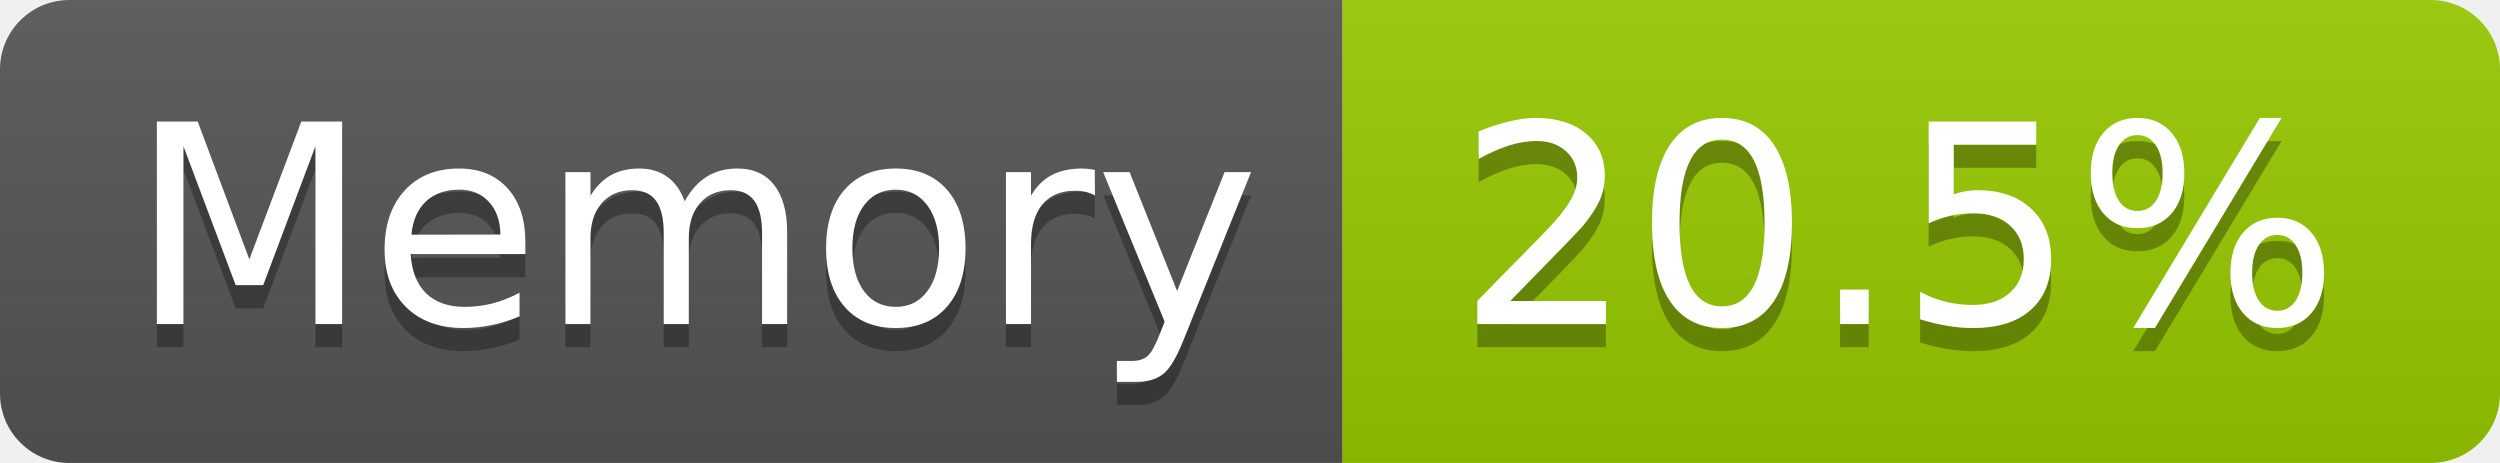
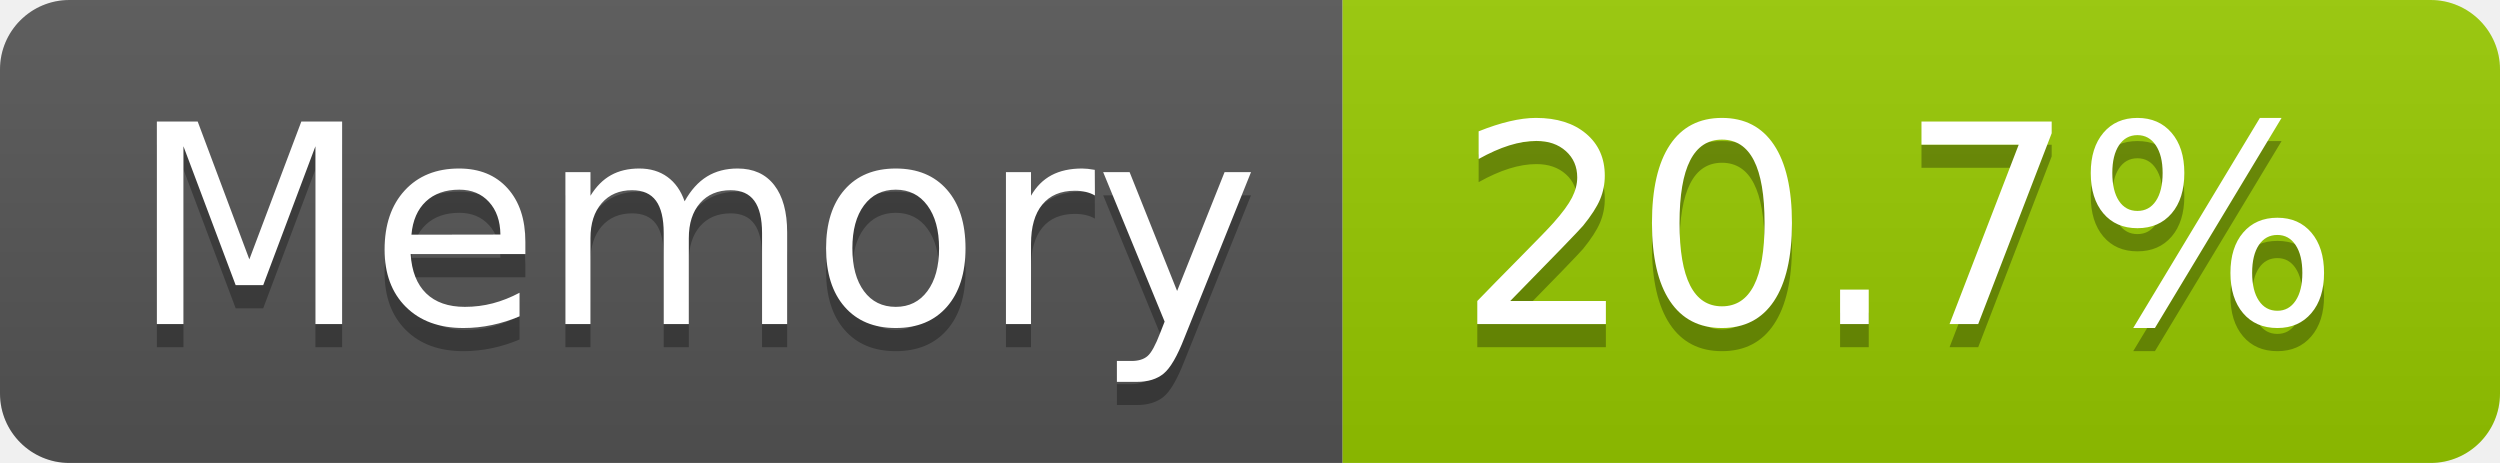
- <svg xmlns="http://www.w3.org/2000/svg" width="108" height="20" role="img" aria-label="Memory: 20.5%">
+ <svg xmlns="http://www.w3.org/2000/svg" width="108" height="20" role="img" aria-label="Memory: 20.7%">
  <linearGradient id="s" x2="0" y2="100%">
    <stop offset="0" stop-color="#bbb" stop-opacity=".1" />
    <stop offset="1" stop-opacity=".1" />
  </linearGradient>
  <clipPath id="r">
    <rect width="108" height="20" rx="3" fill="#fff" />
  </clipPath>
  <g clip-path="url(#r)">
    <rect width="58" height="20" fill="#555" />
    <rect x="58" width="50" height="20" fill="#97ca00" />
    <rect width="108" height="20" fill="url(#s)" />
  </g>
  <g fill="#fff" text-anchor="middle" font-family="Verdana,Geneva,DejaVu Sans,sans-serif" text-rendering="geometricPrecision" font-size="120">
    <text aria-hidden="true" x="300" y="150" fill="#010101" fill-opacity=".3" transform="scale(.1)" textLength="466">Memory</text>
    <text x="300" y="140" transform="scale(.1)" fill="#fff" textLength="466">Memory</text>
-     <text aria-hidden="true" x="820" y="150" fill="#010101" fill-opacity=".3" transform="scale(.1)" textLength="390">20.5%</text>
-     <text x="820" y="140" transform="scale(.1)" fill="#fff" textLength="390">20.5%</text>
+     <text aria-hidden="true" x="820" y="150" fill="#010101" fill-opacity=".3" transform="scale(.1)" textLength="390">20.7%</text>
+     <text x="820" y="140" transform="scale(.1)" fill="#fff" textLength="390">20.7%</text>
  </g>
</svg>
